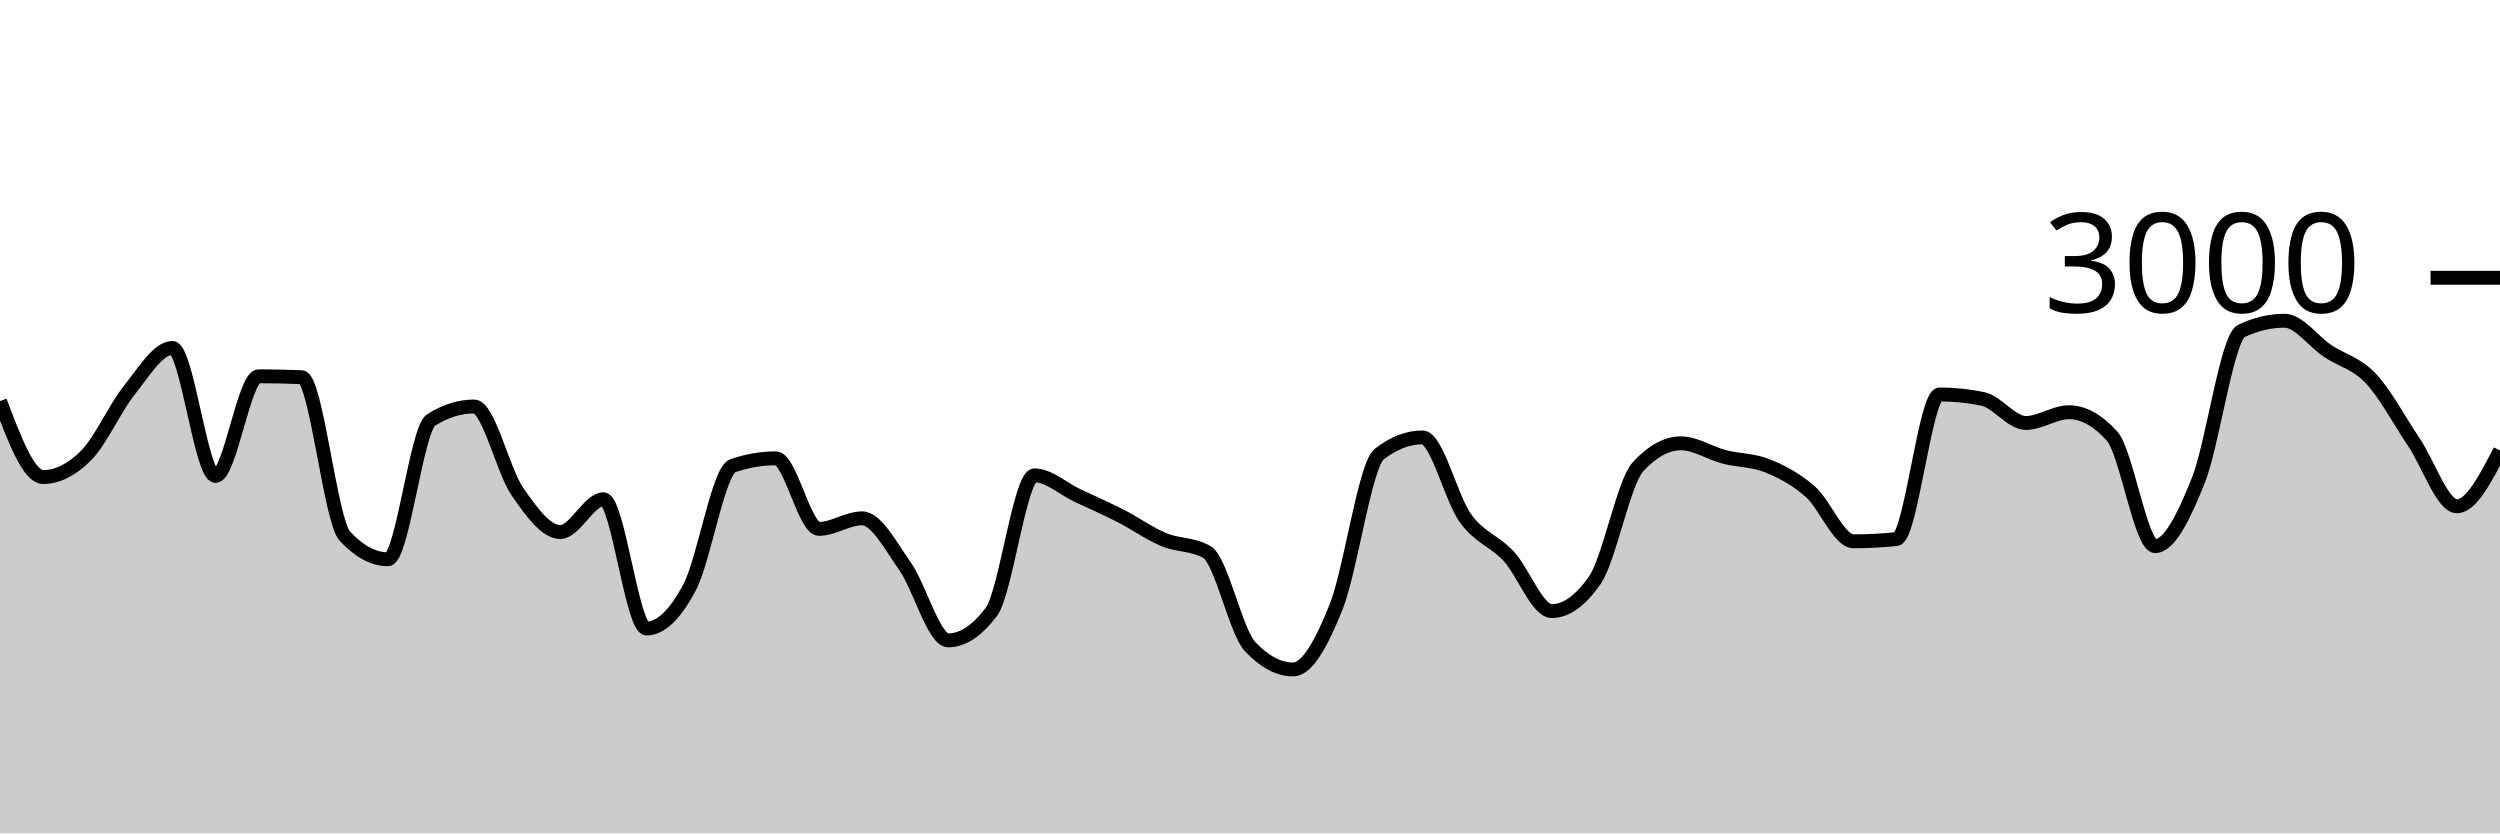
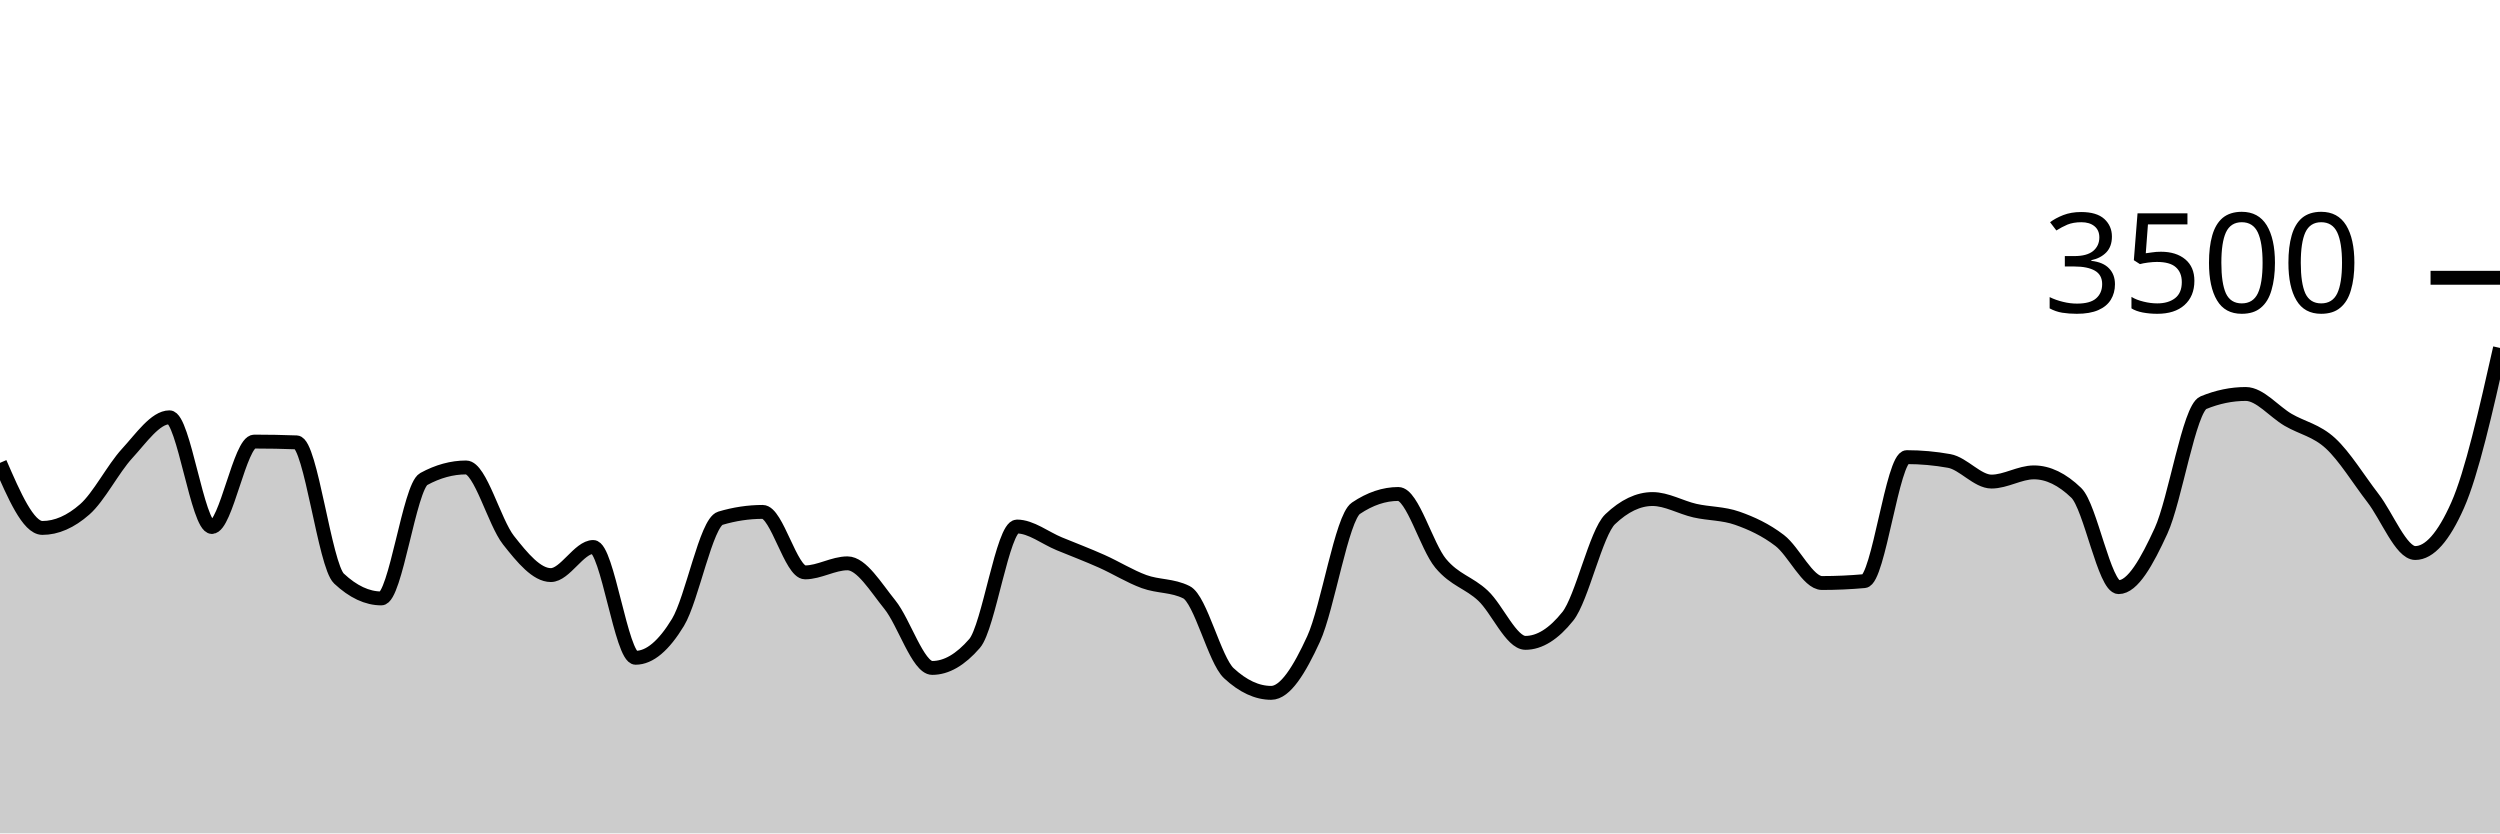
<svg xmlns="http://www.w3.org/2000/svg" viewBox="0 0 180 60">
  <g transform="translate(0,20)">
-     <path class="area" fill="rgba(0, 0, 0, 0.2)" d="M0,8.88C1.034,11.613,2.069,14.347,3.103,14.347C4.138,14.347,5.172,13.827,6.207,12.787C7.241,11.747,8.276,9.382,9.31,8.093C10.345,6.804,11.379,5.053,12.414,5.053C13.448,5.053,14.483,14.267,15.517,14.267C16.552,14.267,17.586,7.093,18.621,7.093C19.655,7.093,20.69,7.116,21.724,7.16C22.759,7.204,23.793,17.489,24.828,18.6C25.862,19.711,26.897,20.267,27.931,20.267C28.966,20.267,30,10.889,31.034,10.24C32.069,9.591,33.103,9.267,34.138,9.267C35.172,9.267,36.207,13.867,37.241,15.373C38.276,16.88,39.31,18.307,40.345,18.307C41.379,18.307,42.414,15.947,43.448,15.947C44.483,15.947,45.517,25.253,46.552,25.253C47.586,25.253,48.621,24.233,49.655,22.28C50.69,20.327,51.724,13.889,52.759,13.533C53.793,13.178,54.828,13,55.862,13C56.897,13,57.931,18.08,58.966,18.08C60,18.08,61.034,17.32,62.069,17.32C63.103,17.32,64.138,19.322,65.172,20.787C66.207,22.251,67.241,26.107,68.276,26.107C69.31,26.107,70.345,25.422,71.379,24.053C72.414,22.684,73.448,14.227,74.483,14.227C75.517,14.227,76.552,15.193,77.586,15.68C78.621,16.167,79.655,16.618,80.69,17.147C81.724,17.676,82.759,18.42,83.793,18.853C84.828,19.287,85.862,19.151,86.897,19.747C87.931,20.342,88.966,25.444,90,26.547C91.034,27.649,92.069,28.2,93.103,28.2C94.138,28.2,95.172,26.264,96.207,23.68C97.241,21.096,98.276,13.493,99.31,12.693C100.345,11.893,101.379,11.493,102.414,11.493C103.448,11.493,104.483,15.896,105.517,17.32C106.552,18.744,107.586,18.927,108.621,20.04C109.655,21.153,110.69,24,111.724,24C112.759,24,113.793,23.258,114.828,21.773C115.862,20.289,116.897,14.742,117.931,13.613C118.966,12.484,120,11.92,121.034,11.92C122.069,11.92,123.103,12.624,124.138,12.893C125.172,13.162,126.207,13.116,127.241,13.533C128.276,13.951,129.31,14.493,130.345,15.4C131.379,16.307,132.414,18.973,133.448,18.973C134.483,18.973,135.517,18.92,136.552,18.813C137.586,18.707,138.621,8.4,139.655,8.4C140.69,8.4,141.724,8.507,142.759,8.72C143.793,8.933,144.828,10.453,145.862,10.453C146.897,10.453,147.931,9.68,148.966,9.68C150,9.68,151.034,10.253,152.069,11.4C153.103,12.547,154.138,19.32,155.172,19.32C156.207,19.32,157.241,17.182,158.276,14.6C159.31,12.018,160.345,4.316,161.379,3.827C162.414,3.338,163.448,3.093,164.483,3.093C165.517,3.093,166.552,4.576,167.586,5.267C168.621,5.958,169.655,6.147,170.69,7.24C171.724,8.333,172.759,10.291,173.793,11.827C174.828,13.362,175.862,16.453,176.897,16.453C177.931,16.453,178.966,14.447,180,12.44L180,40C178.966,40,177.931,40,176.897,40C175.862,40,174.828,40,173.793,40C172.759,40,171.724,40,170.69,40C169.655,40,168.621,40,167.586,40C166.552,40,165.517,40,164.483,40C163.448,40,162.414,40,161.379,40C160.345,40,159.31,40,158.276,40C157.241,40,156.207,40,155.172,40C154.138,40,153.103,40,152.069,40C151.034,40,150,40,148.966,40C147.931,40,146.897,40,145.862,40C144.828,40,143.793,40,142.759,40C141.724,40,140.69,40,139.655,40C138.621,40,137.586,40,136.552,40C135.517,40,134.483,40,133.448,40C132.414,40,131.379,40,130.345,40C129.31,40,128.276,40,127.241,40C126.207,40,125.172,40,124.138,40C123.103,40,122.069,40,121.034,40C120,40,118.966,40,117.931,40C116.897,40,115.862,40,114.828,40C113.793,40,112.759,40,111.724,40C110.69,40,109.655,40,108.621,40C107.586,40,106.552,40,105.517,40C104.483,40,103.448,40,102.414,40C101.379,40,100.345,40,99.31,40C98.276,40,97.241,40,96.207,40C95.172,40,94.138,40,93.103,40C92.069,40,91.034,40,90,40C88.966,40,87.931,40,86.897,40C85.862,40,84.828,40,83.793,40C82.759,40,81.724,40,80.69,40C79.655,40,78.621,40,77.586,40C76.552,40,75.517,40,74.483,40C73.448,40,72.414,40,71.379,40C70.345,40,69.31,40,68.276,40C67.241,40,66.207,40,65.172,40C64.138,40,63.103,40,62.069,40C61.034,40,60,40,58.966,40C57.931,40,56.897,40,55.862,40C54.828,40,53.793,40,52.759,40C51.724,40,50.69,40,49.655,40C48.621,40,47.586,40,46.552,40C45.517,40,44.483,40,43.448,40C42.414,40,41.379,40,40.345,40C39.31,40,38.276,40,37.241,40C36.207,40,35.172,40,34.138,40C33.103,40,32.069,40,31.034,40C30,40,28.966,40,27.931,40C26.897,40,25.862,40,24.828,40C23.793,40,22.759,40,21.724,40C20.69,40,19.655,40,18.621,40C17.586,40,16.552,40,15.517,40C14.483,40,13.448,40,12.414,40C11.379,40,10.345,40,9.31,40C8.276,40,7.241,40,6.207,40C5.172,40,4.138,40,3.103,40C2.069,40,1.034,40,0,40Z" />
-     <path class="line" stroke="black" fill="none" d="M0,8.88C1.034,11.613,2.069,14.347,3.103,14.347C4.138,14.347,5.172,13.827,6.207,12.787C7.241,11.747,8.276,9.382,9.31,8.093C10.345,6.804,11.379,5.053,12.414,5.053C13.448,5.053,14.483,14.267,15.517,14.267C16.552,14.267,17.586,7.093,18.621,7.093C19.655,7.093,20.69,7.116,21.724,7.16C22.759,7.204,23.793,17.489,24.828,18.6C25.862,19.711,26.897,20.267,27.931,20.267C28.966,20.267,30,10.889,31.034,10.24C32.069,9.591,33.103,9.267,34.138,9.267C35.172,9.267,36.207,13.867,37.241,15.373C38.276,16.88,39.31,18.307,40.345,18.307C41.379,18.307,42.414,15.947,43.448,15.947C44.483,15.947,45.517,25.253,46.552,25.253C47.586,25.253,48.621,24.233,49.655,22.28C50.69,20.327,51.724,13.889,52.759,13.533C53.793,13.178,54.828,13,55.862,13C56.897,13,57.931,18.08,58.966,18.08C60,18.08,61.034,17.32,62.069,17.32C63.103,17.32,64.138,19.322,65.172,20.787C66.207,22.251,67.241,26.107,68.276,26.107C69.31,26.107,70.345,25.422,71.379,24.053C72.414,22.684,73.448,14.227,74.483,14.227C75.517,14.227,76.552,15.193,77.586,15.68C78.621,16.167,79.655,16.618,80.69,17.147C81.724,17.676,82.759,18.42,83.793,18.853C84.828,19.287,85.862,19.151,86.897,19.747C87.931,20.342,88.966,25.444,90,26.547C91.034,27.649,92.069,28.2,93.103,28.2C94.138,28.2,95.172,26.264,96.207,23.68C97.241,21.096,98.276,13.493,99.31,12.693C100.345,11.893,101.379,11.493,102.414,11.493C103.448,11.493,104.483,15.896,105.517,17.32C106.552,18.744,107.586,18.927,108.621,20.04C109.655,21.153,110.69,24,111.724,24C112.759,24,113.793,23.258,114.828,21.773C115.862,20.289,116.897,14.742,117.931,13.613C118.966,12.484,120,11.92,121.034,11.92C122.069,11.92,123.103,12.624,124.138,12.893C125.172,13.162,126.207,13.116,127.241,13.533C128.276,13.951,129.31,14.493,130.345,15.4C131.379,16.307,132.414,18.973,133.448,18.973C134.483,18.973,135.517,18.92,136.552,18.813C137.586,18.707,138.621,8.4,139.655,8.4C140.69,8.4,141.724,8.507,142.759,8.72C143.793,8.933,144.828,10.453,145.862,10.453C146.897,10.453,147.931,9.68,148.966,9.68C150,9.68,151.034,10.253,152.069,11.4C153.103,12.547,154.138,19.32,155.172,19.32C156.207,19.32,157.241,17.182,158.276,14.6C159.31,12.018,160.345,4.316,161.379,3.827C162.414,3.338,163.448,3.093,164.483,3.093C165.517,3.093,166.552,4.576,167.586,5.267C168.621,5.958,169.655,6.147,170.69,7.24C171.724,8.333,172.759,10.291,173.793,11.827C174.828,13.362,175.862,16.453,176.897,16.453C177.931,16.453,178.966,14.447,180,12.44" />
+     <path class="area" fill="rgba(0, 0, 0, 0.2)" d="M0,13.326C1.017,15.669,2.034,18.011,3.051,18.011C4.068,18.011,5.085,17.566,6.102,16.674C7.119,15.783,8.136,13.756,9.153,12.651C10.169,11.547,11.186,10.046,12.203,10.046C13.22,10.046,14.237,17.943,15.254,17.943C16.271,17.943,17.288,11.794,18.305,11.794C19.322,11.794,20.339,11.813,21.356,11.851C22.373,11.89,23.39,20.705,24.407,21.657C25.424,22.61,26.441,23.086,27.458,23.086C28.475,23.086,29.492,15.048,30.508,14.491C31.525,13.935,32.542,13.657,33.559,13.657C34.576,13.657,35.593,17.6,36.61,18.891C37.627,20.183,38.644,21.406,39.661,21.406C40.678,21.406,41.695,19.383,42.712,19.383C43.729,19.383,44.746,27.36,45.763,27.36C46.78,27.36,47.797,26.486,48.814,24.811C49.831,23.137,50.847,17.619,51.864,17.314C52.881,17.01,53.898,16.857,54.915,16.857C55.932,16.857,56.949,21.211,57.966,21.211C58.983,21.211,60,20.56,61.017,20.56C62.034,20.56,63.051,22.276,64.068,23.531C65.085,24.787,66.102,28.091,67.119,28.091C68.136,28.091,69.153,27.505,70.169,26.331C71.186,25.158,72.203,17.909,73.22,17.909C74.237,17.909,75.254,18.737,76.271,19.154C77.288,19.571,78.305,19.958,79.322,20.411C80.339,20.865,81.356,21.503,82.373,21.874C83.39,22.246,84.407,22.13,85.424,22.64C86.441,23.15,87.458,27.524,88.475,28.469C89.492,29.413,90.508,29.886,91.525,29.886C92.542,29.886,93.559,28.227,94.576,26.011C95.593,23.796,96.61,17.28,97.627,16.594C98.644,15.909,99.661,15.566,100.678,15.566C101.695,15.566,102.712,19.339,103.729,20.56C104.746,21.781,105.763,21.937,106.78,22.891C107.797,23.846,108.814,26.286,109.831,26.286C110.847,26.286,111.864,25.65,112.881,24.377C113.898,23.105,114.915,18.35,115.932,17.383C116.949,16.415,117.966,15.931,118.983,15.931C120,15.931,121.017,16.535,122.034,16.766C123.051,16.996,124.068,16.956,125.085,17.314C126.102,17.672,127.119,18.137,128.136,18.914C129.153,19.691,130.169,21.977,131.186,21.977C132.203,21.977,133.22,21.931,134.237,21.84C135.254,21.749,136.271,12.914,137.288,12.914C138.305,12.914,139.322,13.006,140.339,13.189C141.356,13.371,142.373,14.674,143.39,14.674C144.407,14.674,145.424,14.011,146.441,14.011C147.458,14.011,148.475,14.503,149.492,15.486C150.508,16.469,151.525,22.274,152.542,22.274C153.559,22.274,154.576,20.442,155.593,18.229C156.61,16.015,157.627,9.413,158.644,8.994C159.661,8.575,160.678,8.366,161.695,8.366C162.712,8.366,163.729,9.636,164.746,10.229C165.763,10.821,166.78,10.983,167.797,11.92C168.814,12.857,169.831,14.535,170.847,15.851C171.864,17.168,172.881,19.817,173.898,19.817C174.915,19.817,175.932,18.67,176.949,16.377C177.966,14.084,178.983,9.568,180,5.051L180,40C178.983,40,177.966,40,176.949,40C175.932,40,174.915,40,173.898,40C172.881,40,171.864,40,170.847,40C169.831,40,168.814,40,167.797,40C166.78,40,165.763,40,164.746,40C163.729,40,162.712,40,161.695,40C160.678,40,159.661,40,158.644,40C157.627,40,156.61,40,155.593,40C154.576,40,153.559,40,152.542,40C151.525,40,150.508,40,149.492,40C148.475,40,147.458,40,146.441,40C145.424,40,144.407,40,143.39,40C142.373,40,141.356,40,140.339,40C139.322,40,138.305,40,137.288,40C136.271,40,135.254,40,134.237,40C133.22,40,132.203,40,131.186,40C130.169,40,129.153,40,128.136,40C127.119,40,126.102,40,125.085,40C124.068,40,123.051,40,122.034,40C121.017,40,120,40,118.983,40C117.966,40,116.949,40,115.932,40C114.915,40,113.898,40,112.881,40C111.864,40,110.847,40,109.831,40C108.814,40,107.797,40,106.78,40C105.763,40,104.746,40,103.729,40C102.712,40,101.695,40,100.678,40C99.661,40,98.644,40,97.627,40C96.61,40,95.593,40,94.576,40C93.559,40,92.542,40,91.525,40C90.508,40,89.492,40,88.475,40C87.458,40,86.441,40,85.424,40C84.407,40,83.39,40,82.373,40C81.356,40,80.339,40,79.322,40C78.305,40,77.288,40,76.271,40C75.254,40,74.237,40,73.22,40C72.203,40,71.186,40,70.169,40C69.153,40,68.136,40,67.119,40C66.102,40,65.085,40,64.068,40C63.051,40,62.034,40,61.017,40C60,40,58.983,40,57.966,40C56.949,40,55.932,40,54.915,40C53.898,40,52.881,40,51.864,40C50.847,40,49.831,40,48.814,40C47.797,40,46.78,40,45.763,40C44.746,40,43.729,40,42.712,40C41.695,40,40.678,40,39.661,40C38.644,40,37.627,40,36.61,40C35.593,40,34.576,40,33.559,40C32.542,40,31.525,40,30.508,40C29.492,40,28.475,40,27.458,40C26.441,40,25.424,40,24.407,40C23.39,40,22.373,40,21.356,40C20.339,40,19.322,40,18.305,40C17.288,40,16.271,40,15.254,40C14.237,40,13.22,40,12.203,40C11.186,40,10.169,40,9.153,40C8.136,40,7.119,40,6.102,40C5.085,40,4.068,40,3.051,40C2.034,40,1.017,40,0,40Z" />
+     <path class="line" stroke="black" fill="none" d="M0,13.326C1.017,15.669,2.034,18.011,3.051,18.011C4.068,18.011,5.085,17.566,6.102,16.674C7.119,15.783,8.136,13.756,9.153,12.651C10.169,11.547,11.186,10.046,12.203,10.046C13.22,10.046,14.237,17.943,15.254,17.943C16.271,17.943,17.288,11.794,18.305,11.794C19.322,11.794,20.339,11.813,21.356,11.851C22.373,11.89,23.39,20.705,24.407,21.657C25.424,22.61,26.441,23.086,27.458,23.086C28.475,23.086,29.492,15.048,30.508,14.491C31.525,13.935,32.542,13.657,33.559,13.657C34.576,13.657,35.593,17.6,36.61,18.891C37.627,20.183,38.644,21.406,39.661,21.406C40.678,21.406,41.695,19.383,42.712,19.383C43.729,19.383,44.746,27.36,45.763,27.36C46.78,27.36,47.797,26.486,48.814,24.811C49.831,23.137,50.847,17.619,51.864,17.314C52.881,17.01,53.898,16.857,54.915,16.857C55.932,16.857,56.949,21.211,57.966,21.211C58.983,21.211,60,20.56,61.017,20.56C62.034,20.56,63.051,22.276,64.068,23.531C65.085,24.787,66.102,28.091,67.119,28.091C68.136,28.091,69.153,27.505,70.169,26.331C71.186,25.158,72.203,17.909,73.22,17.909C74.237,17.909,75.254,18.737,76.271,19.154C77.288,19.571,78.305,19.958,79.322,20.411C80.339,20.865,81.356,21.503,82.373,21.874C83.39,22.246,84.407,22.13,85.424,22.64C86.441,23.15,87.458,27.524,88.475,28.469C89.492,29.413,90.508,29.886,91.525,29.886C92.542,29.886,93.559,28.227,94.576,26.011C95.593,23.796,96.61,17.28,97.627,16.594C98.644,15.909,99.661,15.566,100.678,15.566C101.695,15.566,102.712,19.339,103.729,20.56C104.746,21.781,105.763,21.937,106.78,22.891C107.797,23.846,108.814,26.286,109.831,26.286C110.847,26.286,111.864,25.65,112.881,24.377C113.898,23.105,114.915,18.35,115.932,17.383C116.949,16.415,117.966,15.931,118.983,15.931C120,15.931,121.017,16.535,122.034,16.766C123.051,16.996,124.068,16.956,125.085,17.314C126.102,17.672,127.119,18.137,128.136,18.914C129.153,19.691,130.169,21.977,131.186,21.977C132.203,21.977,133.22,21.931,134.237,21.84C135.254,21.749,136.271,12.914,137.288,12.914C138.305,12.914,139.322,13.006,140.339,13.189C141.356,13.371,142.373,14.674,143.39,14.674C144.407,14.674,145.424,14.011,146.441,14.011C147.458,14.011,148.475,14.503,149.492,15.486C150.508,16.469,151.525,22.274,152.542,22.274C153.559,22.274,154.576,20.442,155.593,18.229C156.61,16.015,157.627,9.413,158.644,8.994C159.661,8.575,160.678,8.366,161.695,8.366C162.712,8.366,163.729,9.636,164.746,10.229C165.763,10.821,166.78,10.983,167.797,11.92C168.814,12.857,169.831,14.535,170.847,15.851C171.864,17.168,172.881,19.817,173.898,19.817C174.915,19.817,175.932,18.67,176.949,16.377C177.966,14.084,178.983,9.568,180,5.051" />
    <path class="axis-ceiling" stroke-width="1" stroke="black" fill="none" d="M175,0L180,0" />
-     <text class="axis-ceiling-label" font-family="sans-serif" text-anchor="end" font-size="10px" x="170" y="2.5">3000</text>
+     <text class="axis-ceiling-label" font-family="sans-serif" text-anchor="end" font-size="10px" x="170" y="2.5">3500</text>
  </g>
</svg>
